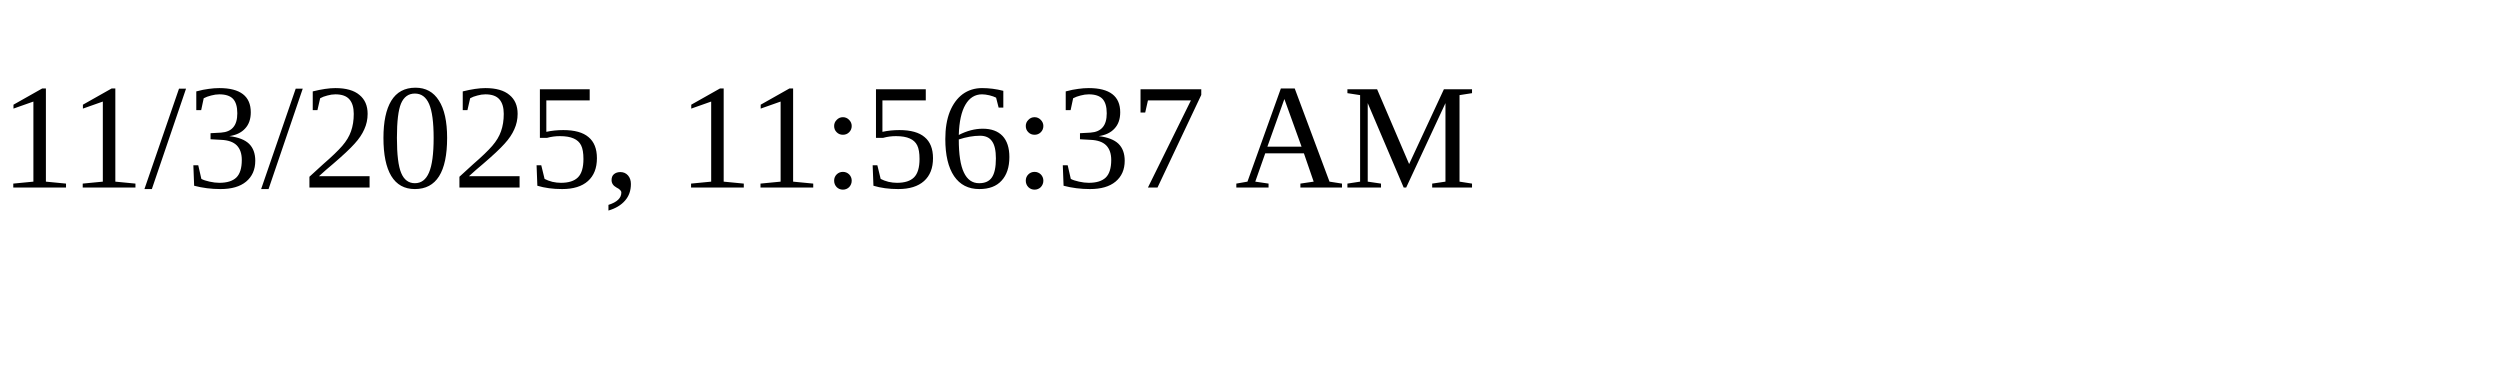
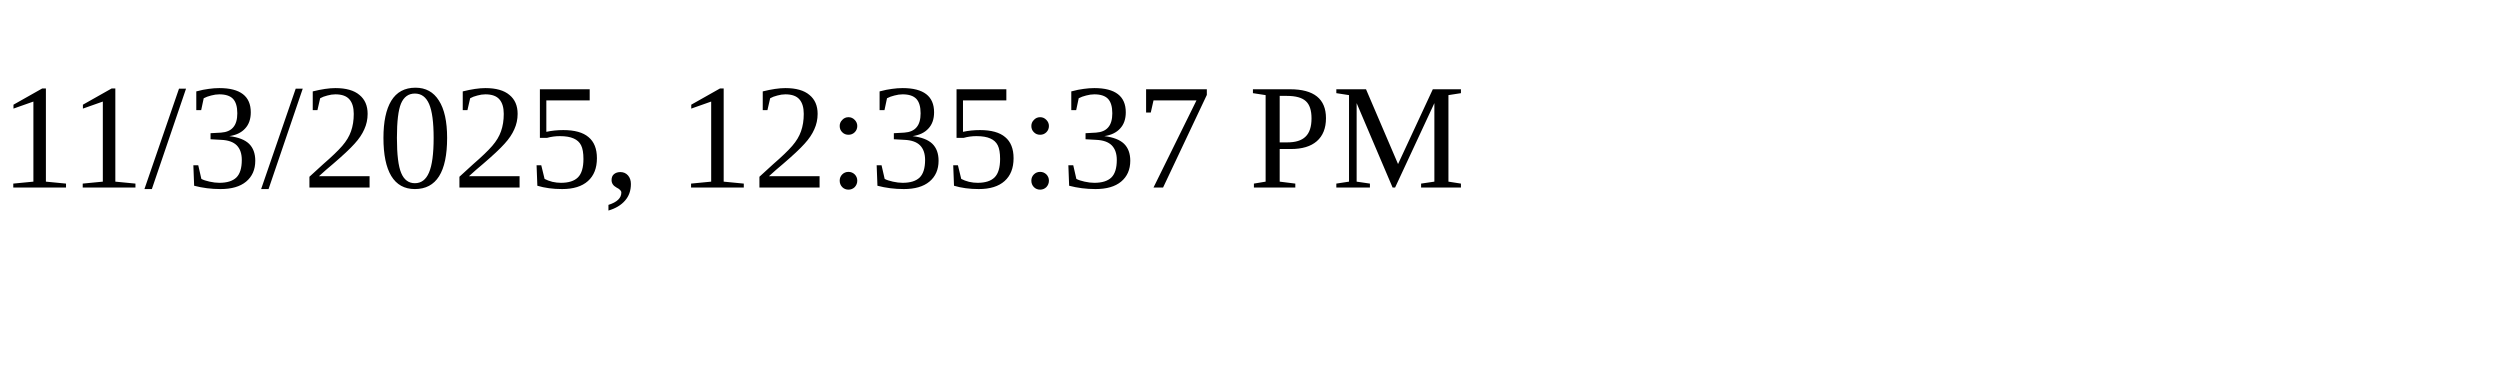
<svg xmlns="http://www.w3.org/2000/svg" height="30" width="200">
-   <text x="0" y="15">11/3/2025, 11:56:37 AM</text>
+   <text x="0" y="15">11/3/2025, 12:35:37 PM</text>
</svg>
